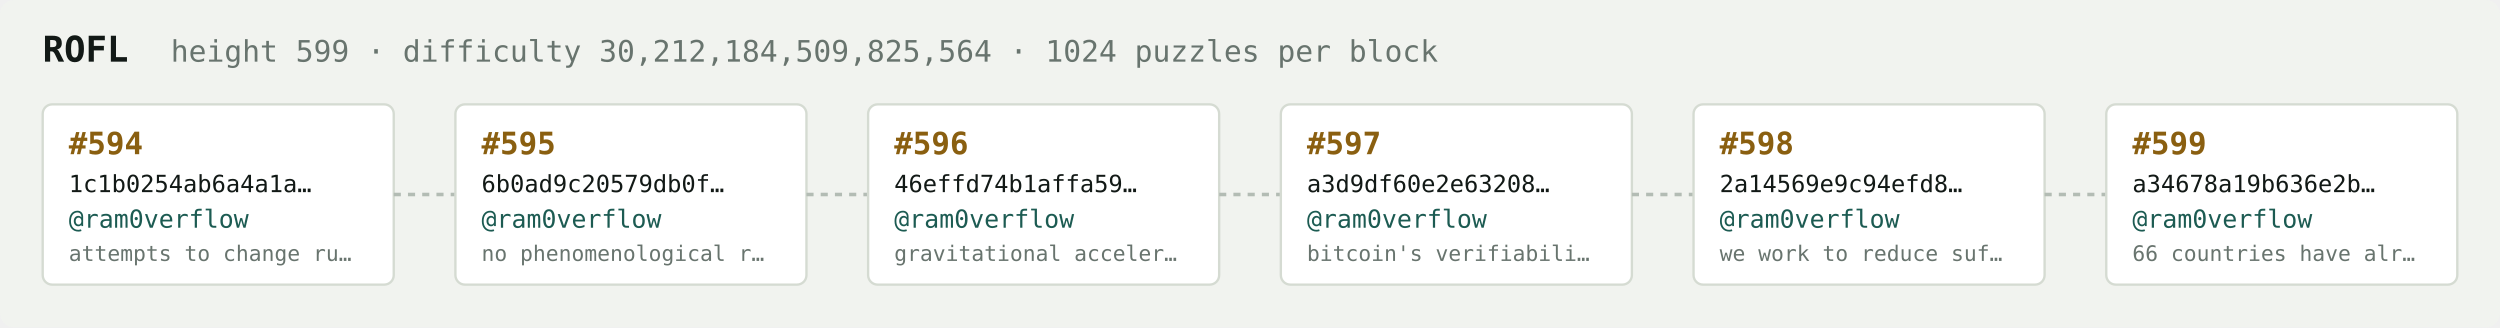
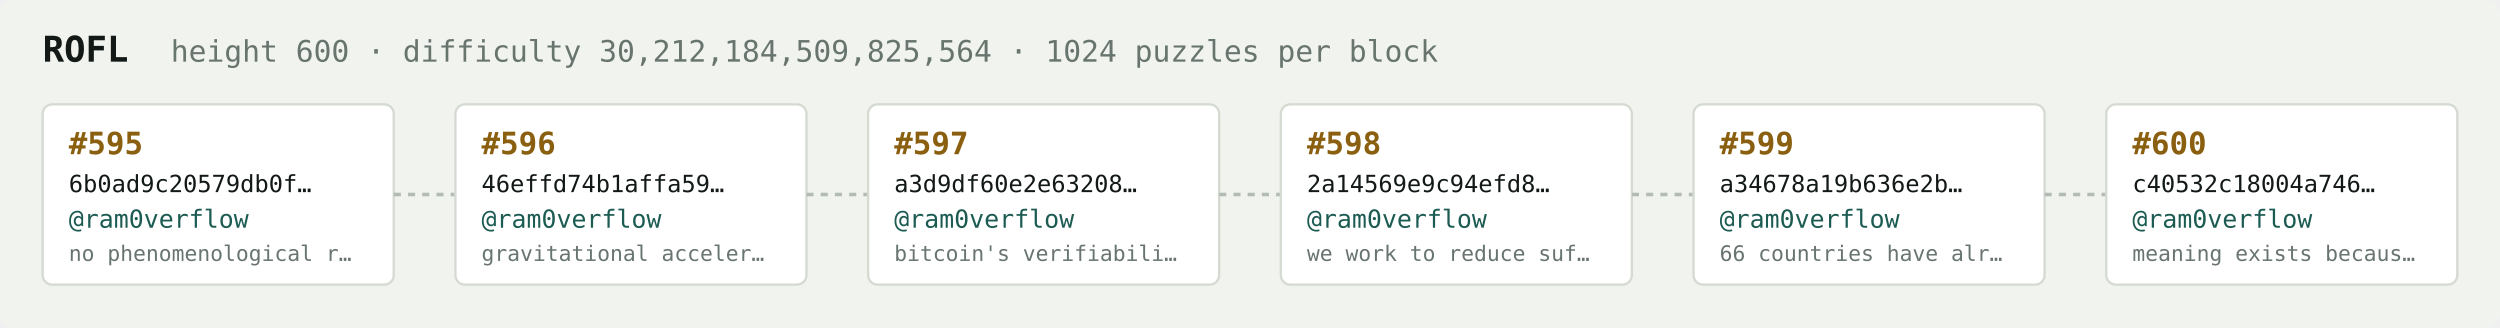
<svg xmlns="http://www.w3.org/2000/svg" width="1054" height="138" viewBox="0 0 1054 138" font-family="ui-monospace,SFMono-Regular,Menlo,monospace">
  <rect fill="#f1f3ef" width="1054" height="138" rx="6" />
  <text x="18" y="26" fill="#121916" font-size="15" font-weight="700">ROFL</text>
-   <text x="72" y="26" fill="#68746e" font-size="12.5">height 599 · difficulty 30,212,184,509,825,564 · 1024 puzzles per block</text>
+   <text x="72" y="26" fill="#68746e" font-size="12.5">height 600 · difficulty 30,212,184,509,825,564 · 1024 puzzles per block</text>
  <rect x="18" y="44" width="148" height="76" rx="4" fill="#ffffff" stroke="#d5dbd2" stroke-width="1" />
-   <text x="29" y="65" fill="#8a5f10" font-size="13" font-weight="700">#594</text>
-   <text x="29" y="81" fill="#121916" font-size="10">1c1b0254ab6a4a1a…</text>
+   <text x="29" y="65" fill="#8a5f10" font-size="13" font-weight="700">#595</text>
+   <text x="29" y="81" fill="#121916" font-size="10">6b0ad9c20579db0f…</text>
  <text x="29" y="96" fill="#1c5b52" font-size="10.5">@ram0verflow</text>
-   <text x="29" y="110" fill="#68746e" font-size="9">attempts to change ru…</text>
+   <text x="29" y="110" fill="#68746e" font-size="9">no phenomenological r…</text>
  <line x1="166" y1="82.0" x2="192" y2="82.0" stroke="#b3bcb4" stroke-width="1.5" stroke-dasharray="3 3" />
  <rect x="192" y="44" width="148" height="76" rx="4" fill="#ffffff" stroke="#d5dbd2" stroke-width="1" />
-   <text x="203" y="65" fill="#8a5f10" font-size="13" font-weight="700">#595</text>
-   <text x="203" y="81" fill="#121916" font-size="10">6b0ad9c20579db0f…</text>
+   <text x="203" y="65" fill="#8a5f10" font-size="13" font-weight="700">#596</text>
+   <text x="203" y="81" fill="#121916" font-size="10">46effd74b1affa59…</text>
  <text x="203" y="96" fill="#1c5b52" font-size="10.5">@ram0verflow</text>
-   <text x="203" y="110" fill="#68746e" font-size="9">no phenomenological r…</text>
+   <text x="203" y="110" fill="#68746e" font-size="9">gravitational acceler…</text>
  <line x1="340" y1="82.0" x2="366" y2="82.0" stroke="#b3bcb4" stroke-width="1.5" stroke-dasharray="3 3" />
  <rect x="366" y="44" width="148" height="76" rx="4" fill="#ffffff" stroke="#d5dbd2" stroke-width="1" />
-   <text x="377" y="65" fill="#8a5f10" font-size="13" font-weight="700">#596</text>
-   <text x="377" y="81" fill="#121916" font-size="10">46effd74b1affa59…</text>
+   <text x="377" y="65" fill="#8a5f10" font-size="13" font-weight="700">#597</text>
+   <text x="377" y="81" fill="#121916" font-size="10">a3d9df60e2e63208…</text>
  <text x="377" y="96" fill="#1c5b52" font-size="10.5">@ram0verflow</text>
-   <text x="377" y="110" fill="#68746e" font-size="9">gravitational acceler…</text>
+   <text x="377" y="110" fill="#68746e" font-size="9">bitcoin's verifiabili…</text>
  <line x1="514" y1="82.0" x2="540" y2="82.0" stroke="#b3bcb4" stroke-width="1.5" stroke-dasharray="3 3" />
  <rect x="540" y="44" width="148" height="76" rx="4" fill="#ffffff" stroke="#d5dbd2" stroke-width="1" />
-   <text x="551" y="65" fill="#8a5f10" font-size="13" font-weight="700">#597</text>
-   <text x="551" y="81" fill="#121916" font-size="10">a3d9df60e2e63208…</text>
+   <text x="551" y="65" fill="#8a5f10" font-size="13" font-weight="700">#598</text>
+   <text x="551" y="81" fill="#121916" font-size="10">2a14569e9c94efd8…</text>
  <text x="551" y="96" fill="#1c5b52" font-size="10.5">@ram0verflow</text>
-   <text x="551" y="110" fill="#68746e" font-size="9">bitcoin's verifiabili…</text>
+   <text x="551" y="110" fill="#68746e" font-size="9">we work to reduce suf…</text>
  <line x1="688" y1="82.0" x2="714" y2="82.0" stroke="#b3bcb4" stroke-width="1.5" stroke-dasharray="3 3" />
  <rect x="714" y="44" width="148" height="76" rx="4" fill="#ffffff" stroke="#d5dbd2" stroke-width="1" />
-   <text x="725" y="65" fill="#8a5f10" font-size="13" font-weight="700">#598</text>
-   <text x="725" y="81" fill="#121916" font-size="10">2a14569e9c94efd8…</text>
+   <text x="725" y="65" fill="#8a5f10" font-size="13" font-weight="700">#599</text>
+   <text x="725" y="81" fill="#121916" font-size="10">a34678a19b636e2b…</text>
  <text x="725" y="96" fill="#1c5b52" font-size="10.5">@ram0verflow</text>
-   <text x="725" y="110" fill="#68746e" font-size="9">we work to reduce suf…</text>
+   <text x="725" y="110" fill="#68746e" font-size="9">66 countries have alr…</text>
  <line x1="862" y1="82.0" x2="888" y2="82.0" stroke="#b3bcb4" stroke-width="1.5" stroke-dasharray="3 3" />
  <rect x="888" y="44" width="148" height="76" rx="4" fill="#ffffff" stroke="#d5dbd2" stroke-width="1" />
-   <text x="899" y="65" fill="#8a5f10" font-size="13" font-weight="700">#599</text>
-   <text x="899" y="81" fill="#121916" font-size="10">a34678a19b636e2b…</text>
+   <text x="899" y="65" fill="#8a5f10" font-size="13" font-weight="700">#600</text>
+   <text x="899" y="81" fill="#121916" font-size="10">c40532c18004a746…</text>
  <text x="899" y="96" fill="#1c5b52" font-size="10.5">@ram0verflow</text>
-   <text x="899" y="110" fill="#68746e" font-size="9">66 countries have alr…</text>
+   <text x="899" y="110" fill="#68746e" font-size="9">meaning exists becaus…</text>
</svg>
